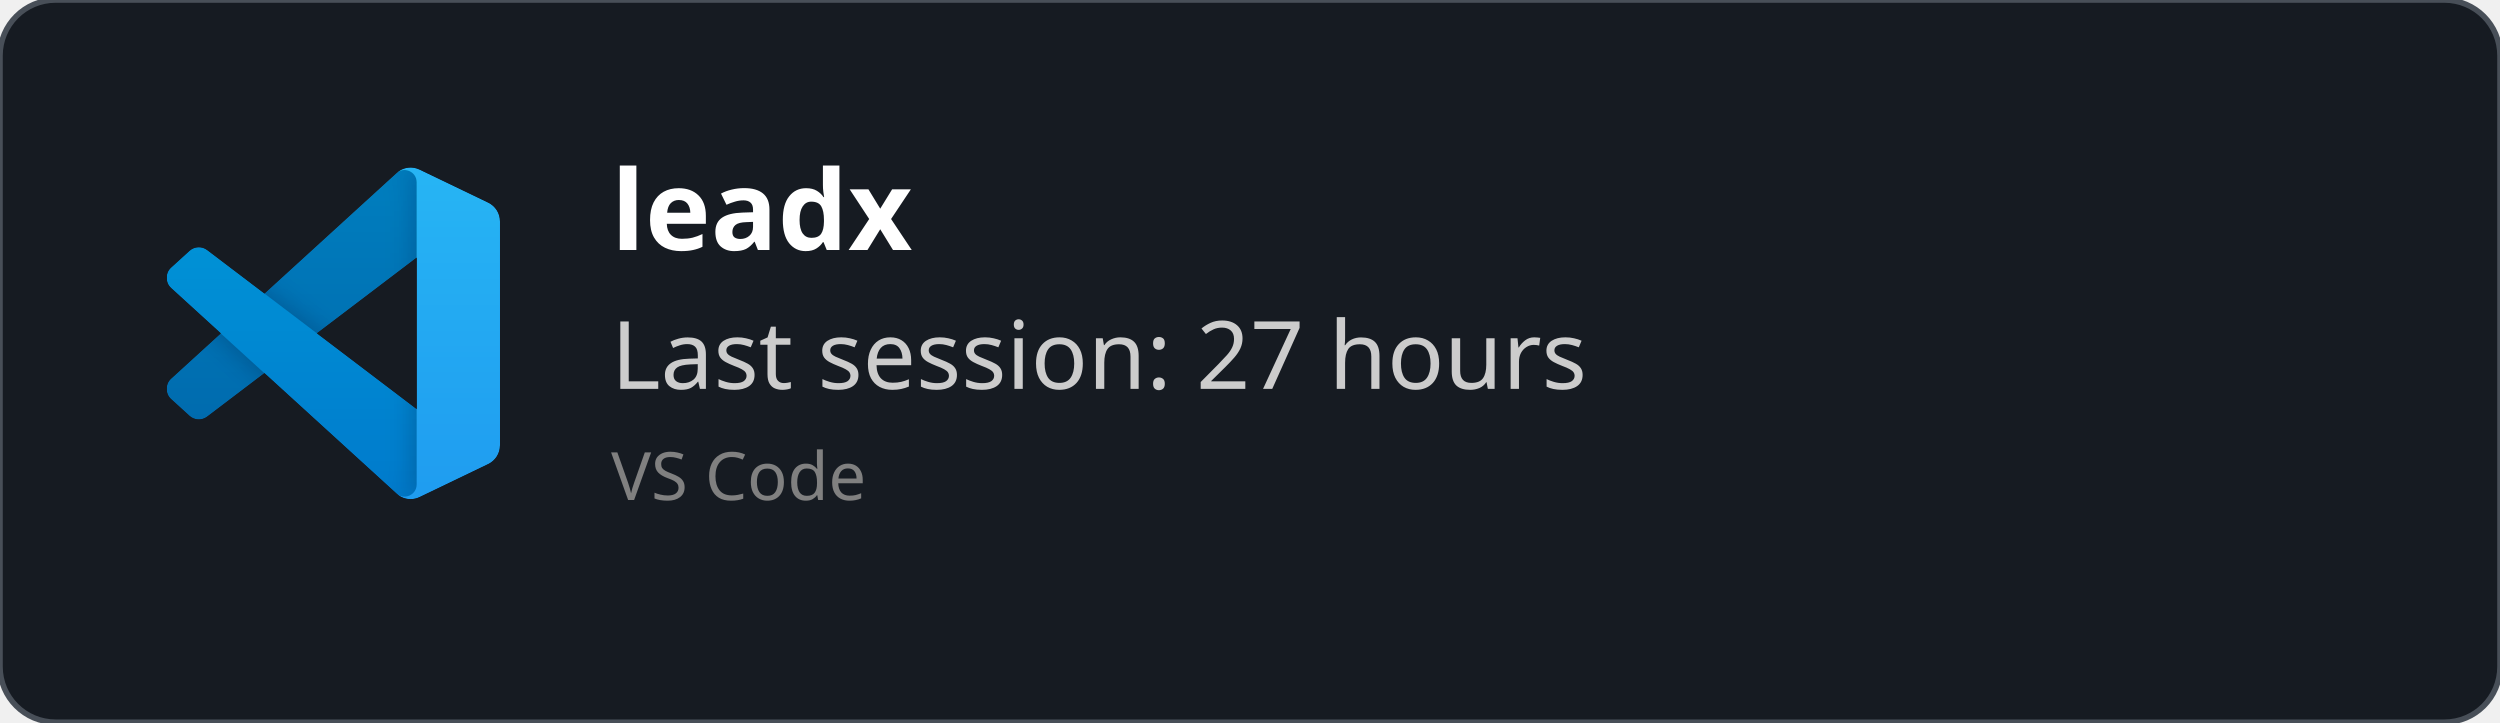
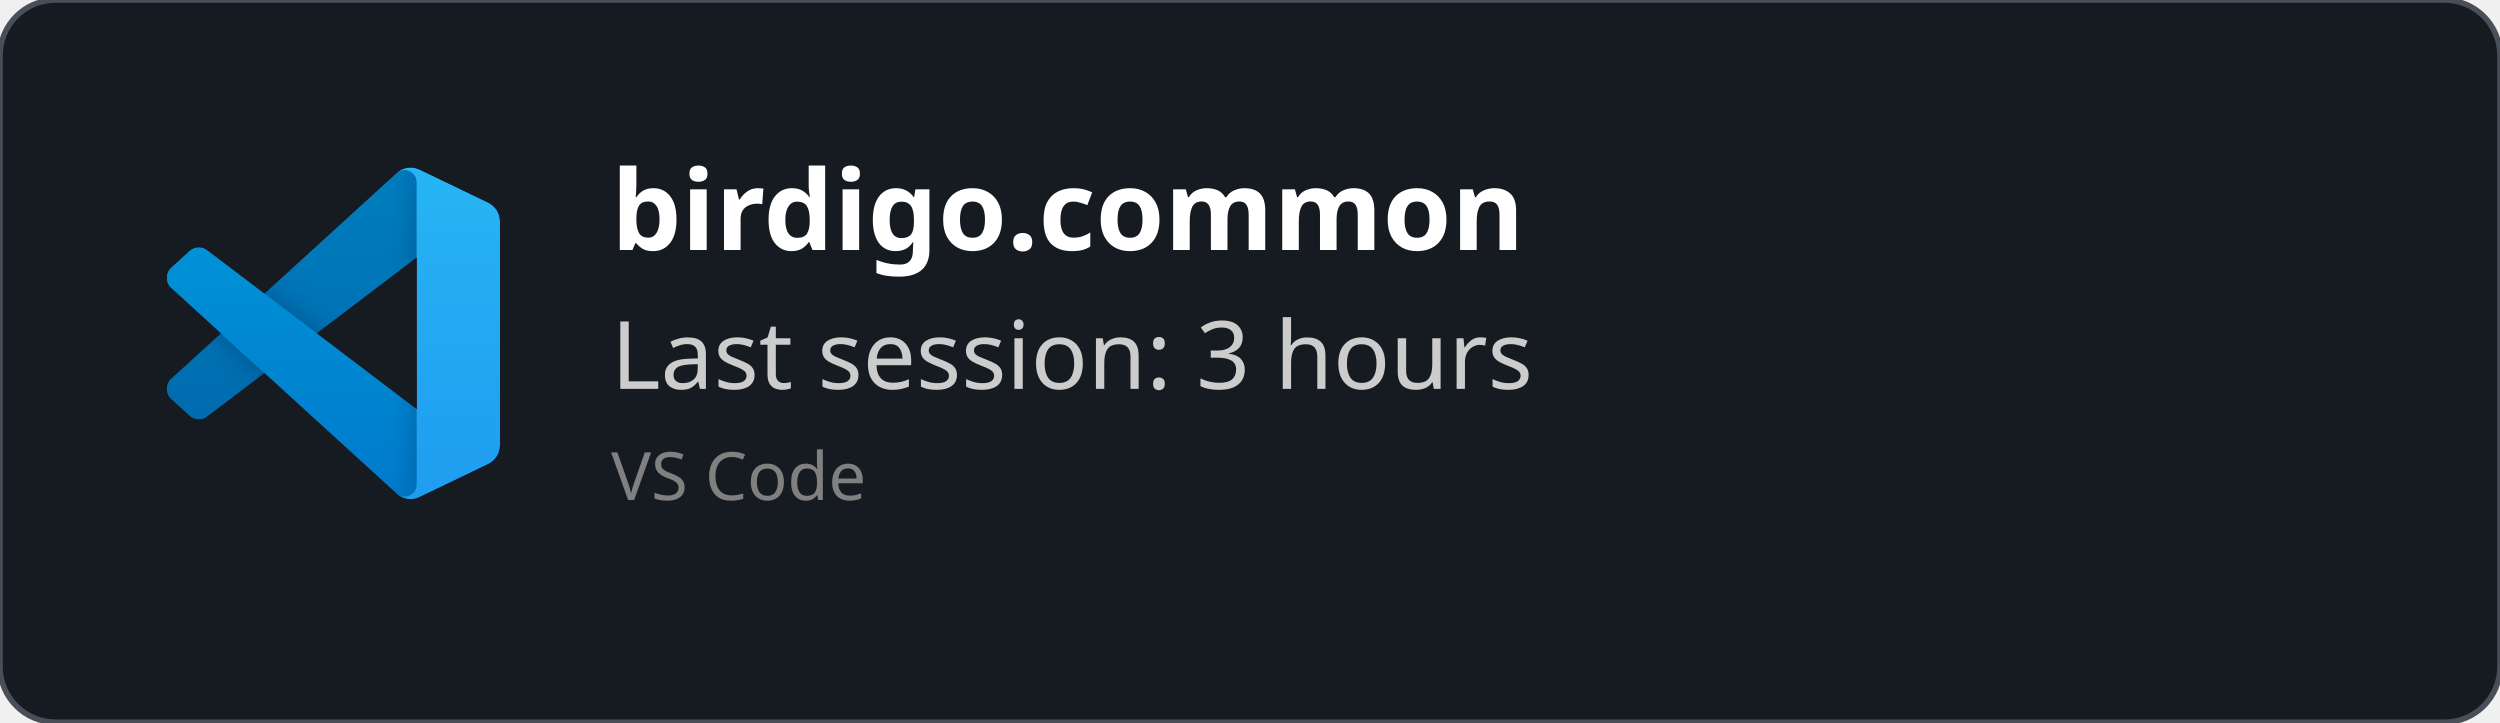
<svg xmlns="http://www.w3.org/2000/svg" width="450" height="130" viewBox="0 0 450 130" fill="none" role="img">
  <style>
    *{
        font-family: 'Segoe UI', Ubuntu, monospace
    }
    </style>
  <defs>
    <clipPath id="horizontalClip" x="20" y="20" width="500" height="200">
      <rect x="90" y="20" width="300" height="50" />
    </clipPath>
  </defs>
  <rect width="450" height="130" fill="rgba(22,27,34)" stroke="#484f58" stroke-width="1" fill-opacity="1" stroke-opacity="1" x="0" y="0" rx="10px" ry="10px">
    </rect>
  <svg width="60" height="60" x="30" y="30" viewBox="0 0 100 100" fill="none" id="vscode">
    <mask id="mask0" mask-type="alpha" maskUnits="userSpaceOnUse" x="0" y="0" width="100" height="100">
      <path fill-rule="evenodd" clip-rule="evenodd" d="M70.912 99.317C72.487 99.931 74.283 99.891 75.873 99.126L96.461 89.22C98.624 88.179 100 85.989 100 83.587V16.413C100 14.011 98.624 11.822 96.461 10.781L75.873 0.874C73.786 -0.13 71.345 0.116 69.513 1.447C69.252 1.637 69.003 1.849 68.769 2.083L29.355 38.041L12.187 25.01C10.589 23.797 8.354 23.896 6.869 25.246L1.363 30.255C-0.453 31.906 -0.455 34.763 1.359 36.417L16.247 50L1.359 63.583C-0.455 65.237 -0.453 68.094 1.363 69.745L6.869 74.754C8.354 76.104 10.589 76.204 12.187 74.99L29.355 61.959L68.769 97.917C69.392 98.541 70.125 99.01 70.912 99.317ZM75.015 27.299L45.109 50L75.015 72.701V27.299Z" fill="white" />
    </mask>
    <g mask="url(#mask0)">
      <path d="M96.461 10.796L75.857 0.876C73.472 -0.273 70.622 0.212 68.75 2.083L1.299 63.583C-0.516 65.237 -0.514 68.094 1.303 69.745L6.813 74.754C8.298 76.104 10.535 76.204 12.134 74.99L93.361 13.37C96.086 11.303 100 13.246 100 16.667V16.427C100 14.027 98.625 11.838 96.461 10.796Z" fill="#0065A9" />
      <g filter="url(#filter0_d)">
        <path d="M96.461 89.204L75.857 99.124C73.472 100.273 70.622 99.788 68.75 97.917L1.299 36.417C-0.516 34.763 -0.514 31.906 1.303 30.255L6.813 25.246C8.298 23.896 10.535 23.796 12.134 25.009L93.361 86.63C96.086 88.697 100 86.754 100 83.333V83.573C100 85.974 98.625 88.162 96.461 89.204Z" fill="#007ACC" />
      </g>
      <g filter="url(#filter1_d)">
        <path d="M75.858 99.126C73.472 100.274 70.622 99.788 68.75 97.917C71.056 100.223 75 98.59 75 95.328V4.672C75 1.41 71.056 -0.223 68.75 2.083C70.622 0.211 73.472 -0.274 75.858 0.874L96.459 10.781C98.623 11.822 100 14.011 100 16.413V83.587C100 85.989 98.623 88.179 96.459 89.22L75.858 99.126Z" fill="#1F9CF0" />
      </g>
      <g style="mix-blend-mode:overlay" opacity="0.25">
        <path fill-rule="evenodd" clip-rule="evenodd" d="M70.851 99.317C72.426 99.931 74.222 99.891 75.812 99.126L96.4 89.22C98.563 88.179 99.939 85.989 99.939 83.587V16.413C99.939 14.011 98.564 11.822 96.4 10.781L75.812 0.874C73.725 -0.13 71.284 0.116 69.453 1.447C69.191 1.637 68.942 1.849 68.708 2.083L29.294 38.041L12.126 25.01C10.528 23.796 8.293 23.896 6.809 25.246L1.302 30.255C-0.513 31.906 -0.515 34.763 1.298 36.417L16.186 50L1.298 63.583C-0.515 65.237 -0.513 68.094 1.302 69.745L6.809 74.754C8.293 76.104 10.528 76.204 12.126 74.99L29.294 61.959L68.708 97.917C69.332 98.54 70.064 99.01 70.851 99.317ZM74.954 27.299L45.048 50L74.954 72.701V27.299Z" fill="url(#paint0_linear)" />
      </g>
    </g>
    <defs>
      <filter id="filter0_d" x="-8.394" y="15.829" width="116.727" height="92.246" filterUnits="userSpaceOnUse" color-interpolation-filters="sRGB">
        <feFlood flood-opacity="0" result="BackgroundImageFix" />
        <feColorMatrix in="SourceAlpha" type="matrix" values="0 0 0 0 0 0 0 0 0 0 0 0 0 0 0 0 0 0 127 0" />
        <feOffset />
        <feGaussianBlur stdDeviation="4.167" />
        <feColorMatrix type="matrix" values="0 0 0 0 0 0 0 0 0 0 0 0 0 0 0 0 0 0 0.25 0" />
        <feBlend mode="overlay" in2="BackgroundImageFix" result="effect1_dropShadow" />
        <feBlend mode="normal" in="SourceGraphic" in2="effect1_dropShadow" result="shape" />
      </filter>
      <filter id="filter1_d" x="60.417" y="-8.076" width="47.917" height="116.151" filterUnits="userSpaceOnUse" color-interpolation-filters="sRGB">
        <feFlood flood-opacity="0" result="BackgroundImageFix" />
        <feColorMatrix in="SourceAlpha" type="matrix" values="0 0 0 0 0 0 0 0 0 0 0 0 0 0 0 0 0 0 127 0" />
        <feOffset />
        <feGaussianBlur stdDeviation="4.167" />
        <feColorMatrix type="matrix" values="0 0 0 0 0 0 0 0 0 0 0 0 0 0 0 0 0 0 0.25 0" />
        <feBlend mode="overlay" in2="BackgroundImageFix" result="effect1_dropShadow" />
        <feBlend mode="normal" in="SourceGraphic" in2="effect1_dropShadow" result="shape" />
      </filter>
      <linearGradient id="paint0_linear" x1="49.939" y1="0.258" x2="49.939" y2="99.742" gradientUnits="userSpaceOnUse">
        <stop stop-color="white" />
        <stop offset="1" stop-color="white" stop-opacity="0" />
      </linearGradient>
    </defs>
  </svg>
  <text x="110" y="45" font-size="20" clip-path="url(#horizontalClip)" font-weight="bold" font-family="Ubuntu" fill="white">
-     leadx
+     birdigo.common
    </text>
  <text x="110" y="70" font-size="17px" font-family="Ubuntu" fill="#ccc">
-     Last session: 27 hours
+     Last session: 3 hours
    </text>
  <text x="110" y="90" font-size="12px" font-family="Ubuntu" fill="grey">
    VS Code
    </text>
</svg>
